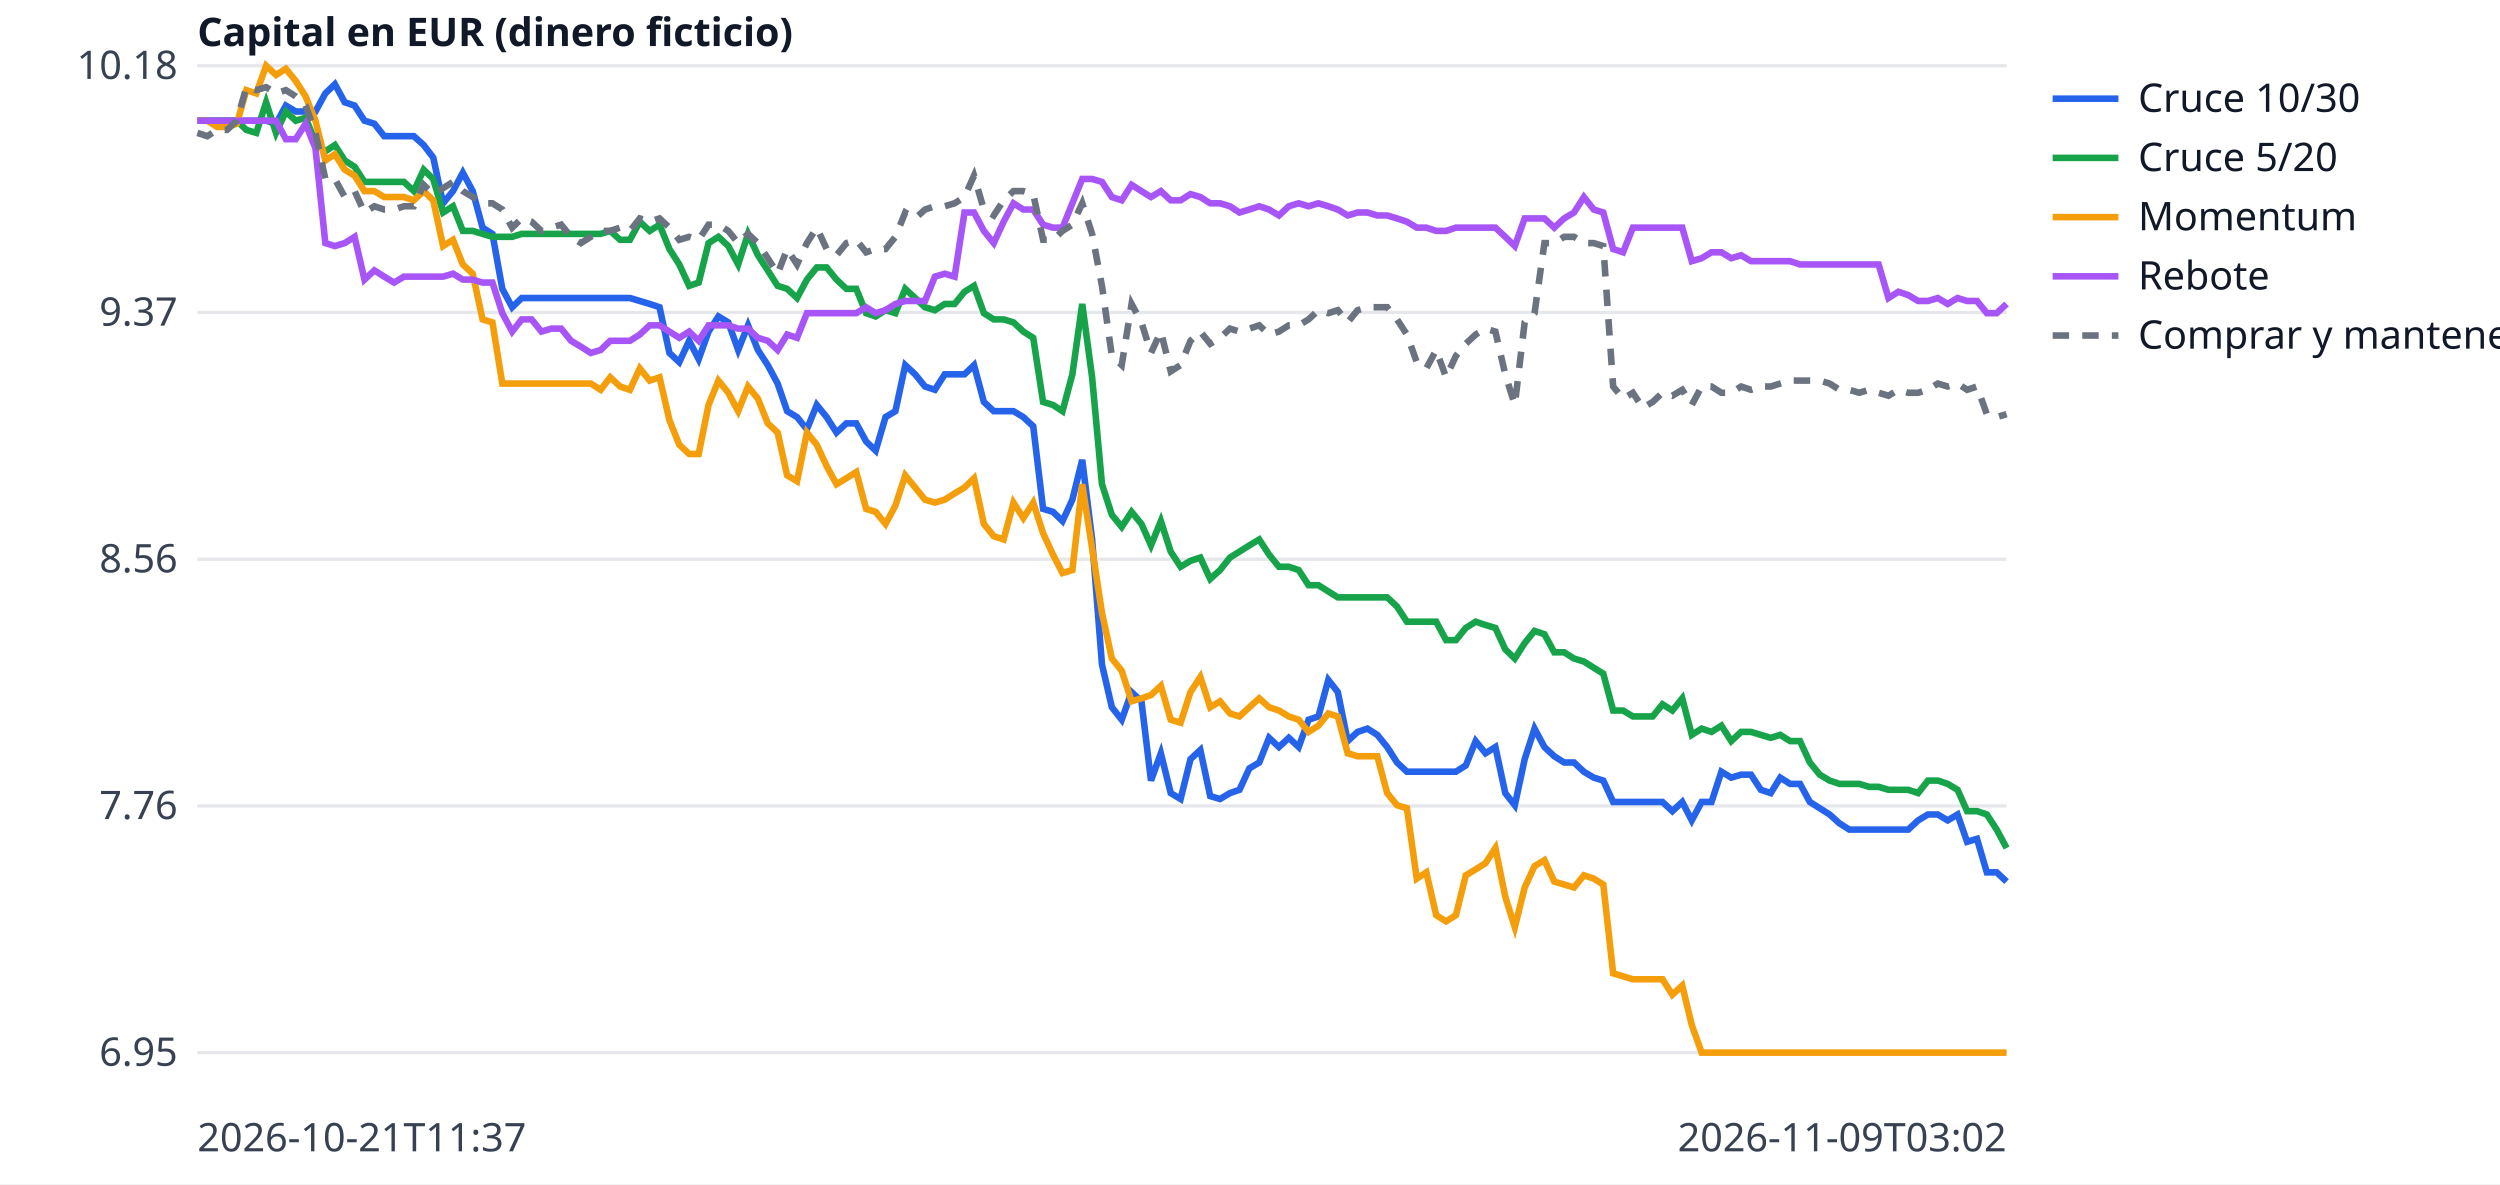
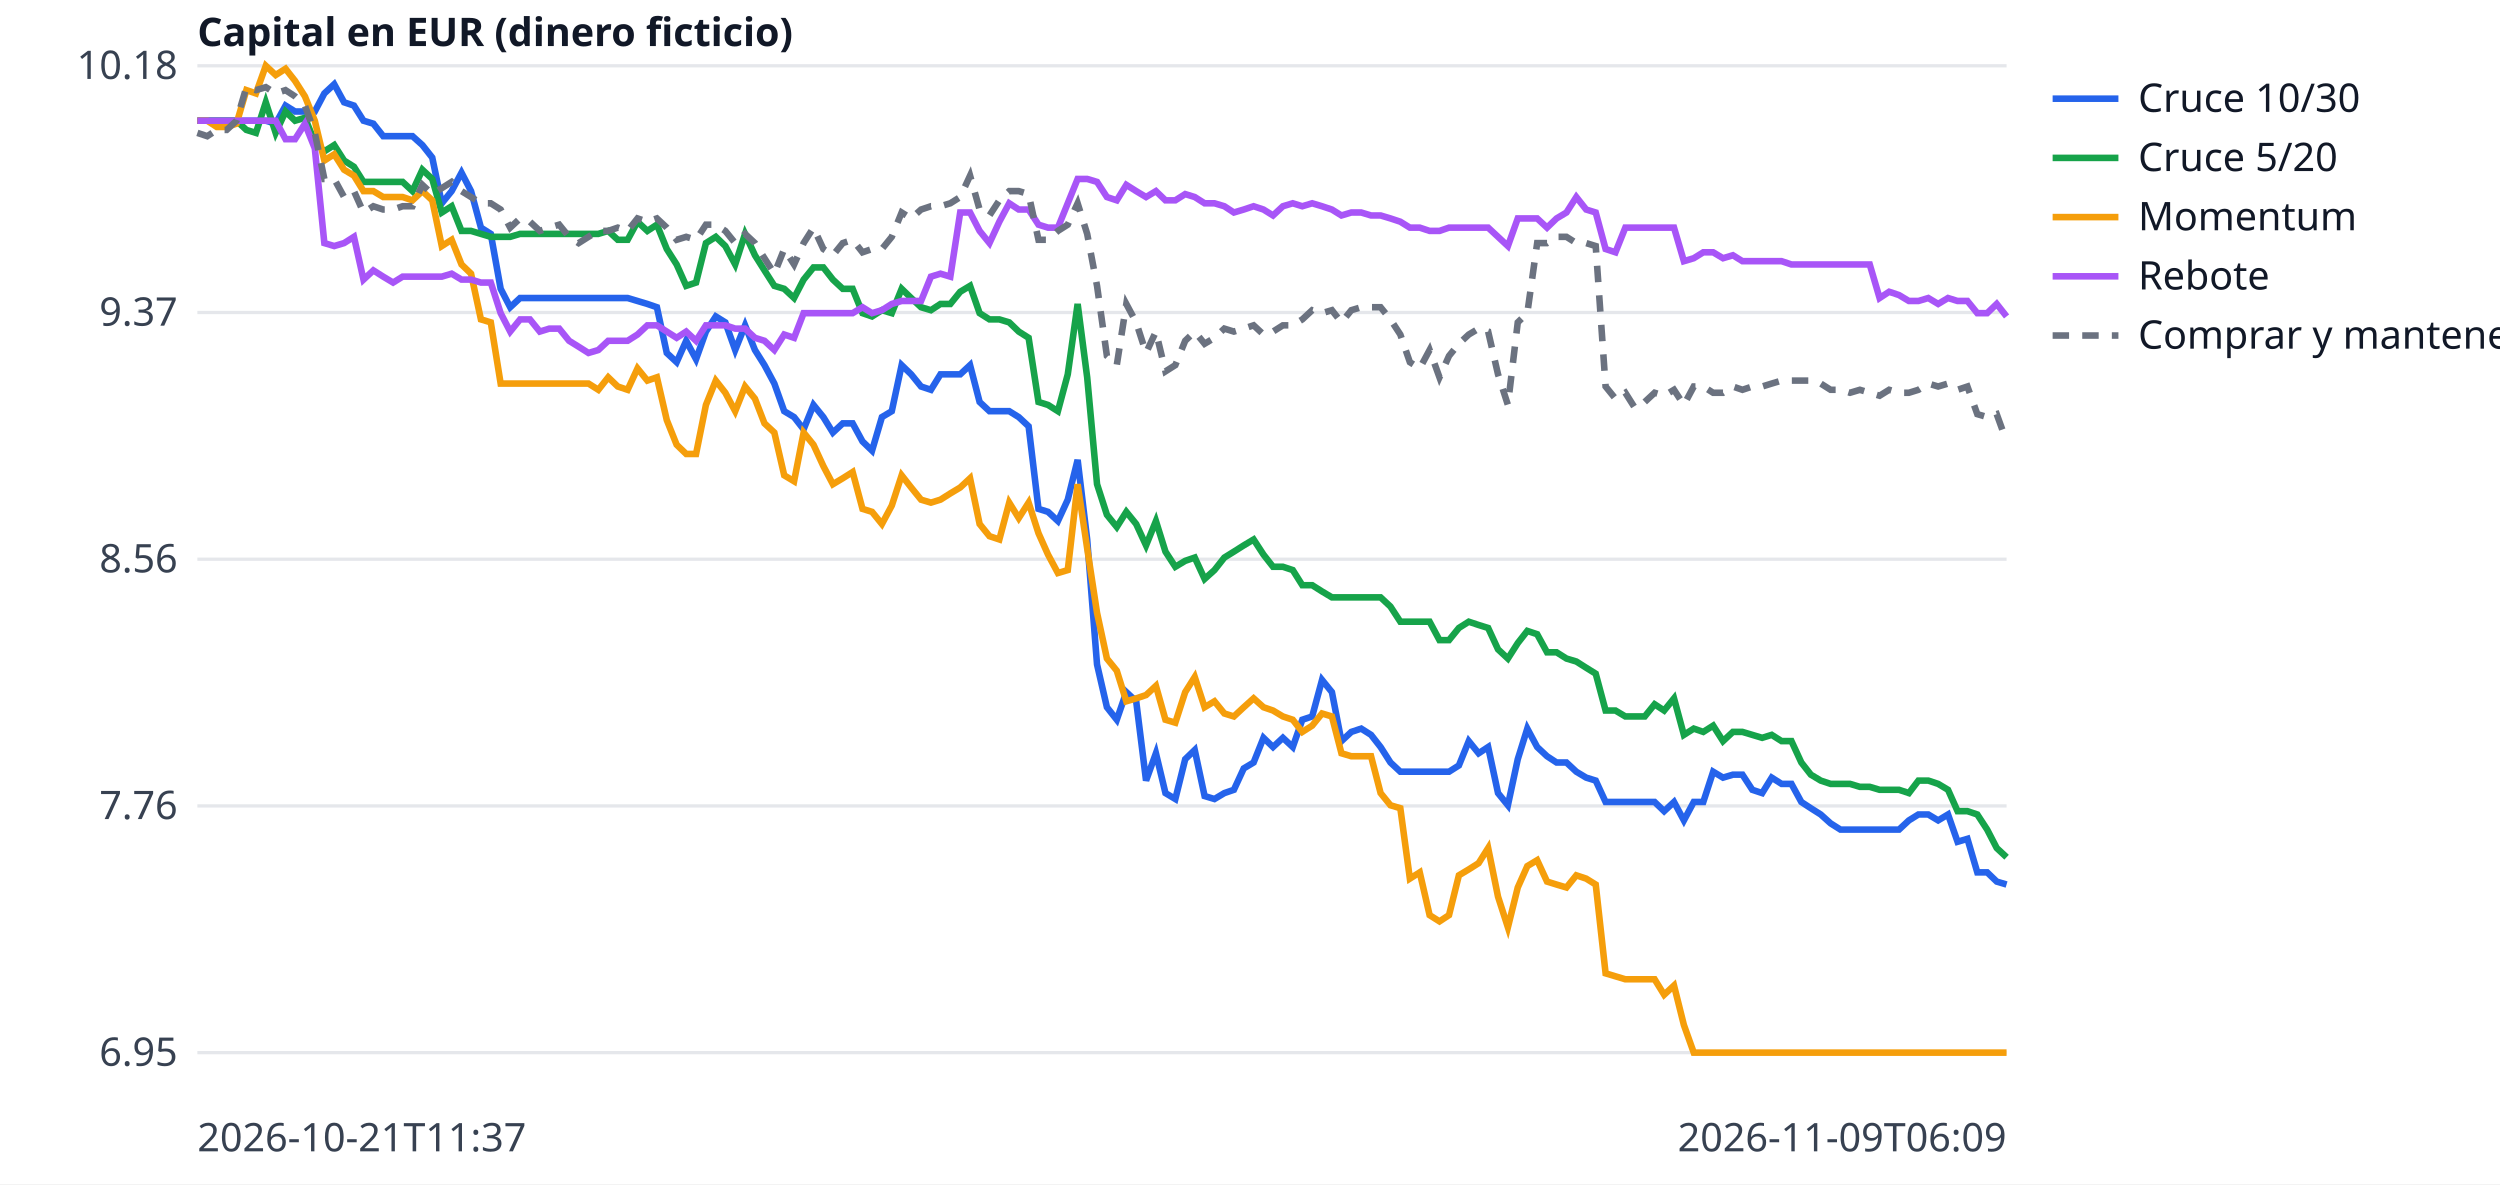
<svg xmlns="http://www.w3.org/2000/svg" width="760" height="360" viewBox="0 0 760 360" font-family="sans-serif" font-size="12">
  <rect width="760" height="360" fill="white" />
  <line x1="60" x2="610" y1="320.0" y2="320.0" stroke="#e5e7eb" />
  <text x="54" y="324.0" text-anchor="end" fill="#374151">6.95</text>
  <line x1="60" x2="610" y1="245.0" y2="245.0" stroke="#e5e7eb" />
  <text x="54" y="249.0" text-anchor="end" fill="#374151">7.76</text>
  <line x1="60" x2="610" y1="170.0" y2="170.0" stroke="#e5e7eb" />
  <text x="54" y="174.0" text-anchor="end" fill="#374151">8.56</text>
  <line x1="60" x2="610" y1="95.0" y2="95.0" stroke="#e5e7eb" />
  <text x="54" y="99.0" text-anchor="end" fill="#374151">9.37</text>
  <line x1="60" x2="610" y1="20.0" y2="20.0" stroke="#e5e7eb" />
  <text x="54" y="24.0" text-anchor="end" fill="#374151">10.18</text>
  <text x="60" y="350" fill="#374151">2026-10-21T11:37</text>
-   <text x="610" y="350" text-anchor="end" fill="#374151">2026-11-09T03:02</text>
+   <text x="610" y="350" text-anchor="end" fill="#374151">2026-11-09T06:09</text>
  <text x="60" y="14" fill="#111827" font-weight="bold">Capital en EUR (dinero ficticio)</text>
-   <polyline points="60.0,36.7 63.0,36.7 66.0,36.7 69.0,36.7 72.0,36.7 74.9,36.7 77.9,36.7 80.9,36.7 83.9,37.6 86.9,32.1 89.9,33.9 92.9,33.9 95.9,33.9 98.9,28.4 101.8,25.6 104.8,31.1 107.8,32.1 110.8,36.7 113.8,37.6 116.8,41.4 119.8,41.4 122.8,41.4 125.8,41.4 128.8,44.1 131.7,47.9 134.7,61.8 137.7,58.1 140.7,52.5 143.7,58.1 146.7,69.2 149.7,71.1 152.7,87.8 155.7,93.4 158.6,90.6 161.6,90.6 164.6,90.6 167.6,90.6 170.6,90.6 173.6,90.6 176.6,90.6 179.6,90.6 182.6,90.6 185.5,90.6 188.5,90.6 191.5,90.6 194.5,91.5 197.5,92.4 200.5,93.4 203.5,107.3 206.5,110.1 209.5,103.6 212.4,109.2 215.4,100.8 218.4,96.2 221.4,98.0 224.4,106.4 227.4,98.9 230.4,106.4 233.4,111.0 236.4,116.6 239.3,125.0 242.3,126.8 245.3,130.5 248.3,123.1 251.3,126.8 254.3,131.5 257.3,128.7 260.3,128.7 263.3,134.2 266.2,137.0 269.2,126.8 272.2,125.0 275.2,111.0 278.2,113.8 281.2,117.5 284.2,118.5 287.2,113.8 290.2,113.8 293.2,113.8 296.1,111.0 299.1,122.2 302.1,125.0 305.1,125.0 308.1,125.0 311.1,126.8 314.1,129.6 317.1,154.7 320.1,155.6 323.0,158.4 326.0,151.9 329.0,139.8 332.0,164.0 335.0,202.0 338.0,215.0 341.0,218.8 344.0,210.4 347.0,213.2 349.9,237.3 352.9,229.0 355.9,241.1 358.9,242.9 361.9,230.8 364.9,228.0 367.9,242.0 370.9,242.9 373.9,241.1 376.8,240.1 379.8,233.6 382.8,231.8 385.8,224.3 388.8,227.1 391.8,224.3 394.8,227.1 397.8,218.8 400.8,217.8 403.8,206.7 406.7,210.4 409.7,225.3 412.7,222.5 415.7,221.5 418.7,223.4 421.7,227.1 424.7,231.8 427.7,234.6 430.7,234.6 433.6,234.6 436.6,234.6 439.6,234.6 442.6,234.6 445.6,232.7 448.6,225.3 451.6,229.0 454.6,227.1 457.6,241.1 460.5,244.8 463.5,230.8 466.5,221.5 469.5,227.1 472.5,229.9 475.5,231.8 478.5,231.8 481.5,234.6 484.5,236.4 487.4,237.3 490.4,243.8 493.4,243.8 496.4,243.8 499.4,243.8 502.4,243.8 505.4,243.8 508.4,246.6 511.4,243.8 514.3,249.4 517.3,243.8 520.3,243.8 523.3,234.6 526.3,236.4 529.3,235.5 532.3,235.5 535.3,240.1 538.3,241.1 541.2,236.4 544.2,238.3 547.2,238.3 550.2,243.8 553.2,245.7 556.2,247.6 559.2,250.3 562.2,252.2 565.2,252.2 568.2,252.2 571.1,252.2 574.1,252.2 577.1,252.2 580.1,252.2 583.1,249.4 586.1,247.6 589.1,247.6 592.1,249.4 595.1,247.6 598.0,255.9 601.0,255.0 604.0,265.2 607.0,265.2 610.0,268.0" fill="none" stroke="#2563eb" stroke-width="2" />
+   <polyline points="60.0,36.7 63.0,36.7 65.9,36.7 68.9,36.7 71.9,36.7 74.9,36.7 77.8,36.7 80.8,36.7 83.8,37.6 86.8,32.1 89.7,33.9 92.7,33.9 95.7,33.9 98.6,28.4 101.6,25.6 104.6,31.1 107.6,32.1 110.5,36.7 113.5,37.6 116.5,41.4 119.5,41.4 122.4,41.4 125.4,41.4 128.4,44.1 131.4,47.9 134.3,61.8 137.3,58.1 140.3,52.5 143.2,58.1 146.2,69.2 149.2,71.1 152.2,87.8 155.1,93.4 158.1,90.6 161.1,90.6 164.1,90.6 167.0,90.6 170.0,90.6 173.0,90.6 175.9,90.6 178.9,90.6 181.9,90.6 184.9,90.6 187.8,90.6 190.8,90.6 193.8,91.5 196.8,92.4 199.7,93.4 202.7,107.3 205.7,110.1 208.6,103.6 211.6,109.2 214.6,100.8 217.6,96.2 220.5,98.0 223.5,106.4 226.5,98.9 229.5,106.4 232.4,111.0 235.4,116.6 238.4,125.0 241.4,126.8 244.3,130.5 247.3,123.1 250.3,126.8 253.2,131.5 256.2,128.7 259.2,128.7 262.2,134.2 265.1,137.0 268.1,126.8 271.1,125.0 274.1,111.0 277.0,113.8 280.0,117.5 283.0,118.5 285.9,113.8 288.9,113.8 291.9,113.8 294.9,111.0 297.8,122.2 300.8,125.0 303.8,125.0 306.8,125.0 309.7,126.8 312.7,129.6 315.7,154.7 318.6,155.6 321.6,158.4 324.6,151.9 327.6,139.8 330.5,164.0 333.5,202.0 336.5,215.0 339.5,218.8 342.4,210.4 345.4,213.2 348.4,237.3 351.4,229.0 354.3,241.1 357.3,242.9 360.3,230.8 363.2,228.0 366.2,242.0 369.2,242.9 372.2,241.1 375.1,240.1 378.1,233.6 381.1,231.8 384.1,224.3 387.0,227.1 390.0,224.3 393.0,227.1 395.9,218.8 398.9,217.8 401.9,206.7 404.9,210.4 407.8,225.3 410.8,222.5 413.8,221.5 416.8,223.4 419.7,227.1 422.7,231.8 425.7,234.6 428.6,234.6 431.6,234.6 434.6,234.6 437.6,234.6 440.5,234.6 443.5,232.7 446.5,225.3 449.5,229.0 452.4,227.1 455.4,241.1 458.4,244.8 461.4,230.8 464.3,221.5 467.3,227.1 470.3,229.9 473.2,231.8 476.2,231.8 479.2,234.6 482.2,236.4 485.1,237.3 488.1,243.8 491.1,243.8 494.1,243.8 497.0,243.8 500.0,243.8 503.0,243.8 505.9,246.6 508.9,243.8 511.9,249.4 514.9,243.8 517.8,243.8 520.8,234.6 523.8,236.4 526.8,235.5 529.7,235.5 532.7,240.1 535.7,241.1 538.6,236.4 541.6,238.3 544.6,238.3 547.6,243.8 550.5,245.7 553.5,247.6 556.5,250.3 559.5,252.2 562.4,252.2 565.4,252.2 568.4,252.2 571.4,252.2 574.3,252.2 577.3,252.2 580.3,249.4 583.2,247.6 586.2,247.6 589.2,249.4 592.2,247.6 595.1,255.9 598.1,255.0 601.1,265.2 604.1,265.2 607.0,268.0 610.0,268.9" fill="none" stroke="#2563eb" stroke-width="2" />
  <line x1="624" x2="644" y1="30" y2="30" stroke="#2563eb" stroke-width="2" />
  <text x="650" y="34" fill="#111827">Cruce 10/30</text>
-   <polyline points="60.0,36.7 63.0,36.7 66.0,36.7 69.0,36.7 72.0,36.7 74.9,39.5 77.9,40.4 80.9,31.1 83.9,40.4 86.9,33.9 89.9,36.7 92.9,35.8 95.9,43.2 98.9,46.0 101.8,44.1 104.8,48.8 107.8,50.7 110.8,55.3 113.8,55.3 116.8,55.3 119.8,55.3 122.8,55.3 125.8,58.1 128.8,51.6 131.7,54.4 134.7,64.6 137.7,62.7 140.7,70.2 143.7,70.2 146.7,71.1 149.7,72.0 152.7,72.0 155.7,72.0 158.6,71.1 161.6,71.1 164.6,71.1 167.6,71.1 170.6,71.1 173.6,71.1 176.6,71.1 179.6,71.1 182.6,71.1 185.5,70.2 188.5,72.9 191.5,72.9 194.5,67.4 197.5,70.2 200.5,68.3 203.5,75.7 206.5,80.4 209.5,86.9 212.4,85.9 215.4,73.9 218.4,72.0 221.4,74.8 224.4,80.4 227.4,71.1 230.4,77.6 233.4,82.2 236.4,86.9 239.3,87.8 242.3,90.6 245.3,85.0 248.3,81.3 251.3,81.3 254.3,85.0 257.3,87.8 260.3,87.8 263.3,95.2 266.2,96.2 269.2,94.3 272.2,95.2 275.2,87.8 278.2,90.6 281.2,93.4 284.2,94.3 287.2,92.4 290.2,92.4 293.2,88.7 296.1,86.9 299.1,95.2 302.1,97.1 305.1,97.1 308.1,98.0 311.1,100.8 314.1,102.7 317.1,122.2 320.1,123.1 323.0,125.0 326.0,113.8 329.0,92.4 332.0,114.7 335.0,147.2 338.0,156.5 341.0,160.2 344.0,155.6 347.0,159.3 349.9,165.8 352.9,158.4 355.9,167.7 358.9,172.3 361.9,170.5 364.9,169.5 367.9,176.0 370.9,173.3 373.9,169.5 376.8,167.7 379.8,165.8 382.8,164.0 385.8,168.6 388.8,172.3 391.8,172.3 394.8,173.3 397.8,177.9 400.8,177.9 403.8,179.8 406.7,181.6 409.7,181.6 412.7,181.6 415.7,181.6 418.7,181.6 421.7,181.6 424.7,184.4 427.7,189.0 430.7,189.0 433.6,189.0 436.6,189.0 439.6,194.6 442.6,194.6 445.6,190.9 448.6,189.0 451.6,190.0 454.6,190.9 457.6,197.4 460.5,200.2 463.5,195.5 466.5,191.8 469.5,192.8 472.5,198.3 475.5,198.3 478.5,200.2 481.5,201.1 484.5,203.0 487.4,204.8 490.4,216.0 493.4,216.0 496.4,217.8 499.4,217.8 502.4,217.8 505.4,214.1 508.4,216.0 511.4,212.3 514.3,223.4 517.3,221.5 520.3,222.5 523.3,220.6 526.3,225.3 529.3,222.5 532.3,222.5 535.3,223.4 538.3,224.3 541.2,223.4 544.2,225.3 547.2,225.3 550.2,231.8 553.2,235.5 556.2,237.3 559.2,238.3 562.2,238.3 565.2,238.3 568.2,239.2 571.1,239.2 574.1,240.1 577.1,240.1 580.1,240.1 583.1,241.1 586.1,237.3 589.1,237.3 592.1,238.3 595.1,240.1 598.0,246.6 601.0,246.6 604.0,247.6 607.0,252.2 610.0,257.8" fill="none" stroke="#16a34a" stroke-width="2" />
+   <polyline points="60.0,36.7 63.0,36.7 65.9,36.7 68.9,36.7 71.9,36.7 74.9,39.5 77.8,40.4 80.8,31.1 83.8,40.4 86.8,33.9 89.7,36.7 92.7,35.8 95.7,43.2 98.6,46.0 101.6,44.1 104.6,48.8 107.6,50.7 110.5,55.3 113.5,55.3 116.5,55.3 119.5,55.3 122.4,55.3 125.4,58.1 128.4,51.6 131.4,54.4 134.3,64.6 137.3,62.7 140.3,70.2 143.2,70.2 146.2,71.1 149.2,72.0 152.2,72.0 155.1,72.0 158.1,71.1 161.1,71.1 164.1,71.1 167.0,71.1 170.0,71.1 173.0,71.1 175.9,71.1 178.9,71.1 181.9,71.1 184.9,70.2 187.8,72.9 190.8,72.9 193.8,67.4 196.8,70.2 199.7,68.3 202.7,75.7 205.7,80.4 208.6,86.9 211.6,85.9 214.6,73.9 217.6,72.0 220.5,74.8 223.5,80.4 226.5,71.1 229.5,77.6 232.4,82.2 235.4,86.9 238.4,87.8 241.4,90.6 244.3,85.0 247.3,81.3 250.3,81.3 253.2,85.0 256.2,87.8 259.2,87.8 262.2,95.2 265.1,96.2 268.1,94.3 271.1,95.2 274.1,87.8 277.0,90.6 280.0,93.4 283.0,94.3 285.9,92.4 288.9,92.4 291.9,88.7 294.9,86.9 297.8,95.2 300.8,97.1 303.8,97.1 306.8,98.0 309.7,100.8 312.7,102.7 315.7,122.2 318.6,123.1 321.6,125.0 324.6,113.8 327.6,92.4 330.5,114.7 333.5,147.2 336.5,156.5 339.5,160.2 342.4,155.6 345.4,159.3 348.4,165.8 351.4,158.4 354.3,167.7 357.3,172.3 360.3,170.5 363.2,169.5 366.2,176.0 369.2,173.3 372.2,169.5 375.1,167.7 378.1,165.8 381.1,164.0 384.1,168.6 387.0,172.3 390.0,172.3 393.0,173.3 395.9,177.9 398.9,177.9 401.9,179.8 404.9,181.6 407.8,181.6 410.8,181.6 413.8,181.6 416.8,181.6 419.7,181.6 422.7,184.4 425.7,189.0 428.6,189.0 431.6,189.0 434.6,189.0 437.6,194.6 440.5,194.6 443.5,190.9 446.5,189.0 449.5,190.0 452.4,190.9 455.4,197.4 458.4,200.2 461.4,195.5 464.3,191.8 467.3,192.8 470.3,198.3 473.2,198.3 476.2,200.2 479.2,201.1 482.2,203.0 485.1,204.8 488.1,216.0 491.1,216.0 494.1,217.8 497.0,217.8 500.0,217.8 503.0,214.1 505.9,216.0 508.9,212.3 511.9,223.4 514.9,221.5 517.8,222.5 520.8,220.6 523.8,225.3 526.8,222.5 529.7,222.5 532.7,223.4 535.7,224.3 538.6,223.4 541.6,225.3 544.6,225.3 547.6,231.8 550.5,235.5 553.5,237.3 556.5,238.3 559.5,238.3 562.4,238.3 565.4,239.2 568.4,239.2 571.4,240.1 574.3,240.1 577.3,240.1 580.3,241.1 583.2,237.3 586.2,237.3 589.2,238.3 592.2,240.1 595.1,246.6 598.1,246.6 601.1,247.6 604.1,252.2 607.0,257.8 610.0,260.6" fill="none" stroke="#16a34a" stroke-width="2" />
  <line x1="624" x2="644" y1="48" y2="48" stroke="#16a34a" stroke-width="2" />
  <text x="650" y="52" fill="#111827">Cruce 5/20</text>
-   <polyline points="60.0,36.7 63.0,36.7 66.0,38.6 69.0,38.6 72.0,37.6 74.9,27.4 77.9,28.4 80.9,20.0 83.9,22.8 86.9,20.9 89.9,24.6 92.9,29.3 95.9,36.7 98.9,48.8 101.8,46.9 104.8,51.6 107.8,53.4 110.8,58.1 113.8,58.1 116.8,59.9 119.8,59.9 122.8,59.9 125.8,60.9 128.8,58.1 131.7,60.9 134.7,74.8 137.7,72.9 140.7,80.4 143.7,83.2 146.7,97.1 149.7,98.0 152.7,116.6 155.7,116.6 158.6,116.6 161.6,116.6 164.6,116.6 167.6,116.6 170.6,116.6 173.6,116.6 176.6,116.6 179.6,116.6 182.6,118.5 185.5,114.7 188.5,117.5 191.5,118.5 194.5,112.0 197.5,115.7 200.5,114.7 203.5,127.7 206.5,135.2 209.5,138.0 212.4,138.0 215.4,123.1 218.4,115.7 221.4,119.4 224.4,125.0 227.4,117.5 230.4,121.2 233.4,128.7 236.4,131.5 239.3,144.5 242.3,146.3 245.3,131.5 248.3,135.2 251.3,141.7 254.3,147.2 257.3,145.4 260.3,143.5 263.3,154.7 266.2,155.6 269.2,159.3 272.2,153.7 275.2,144.5 278.2,148.2 281.2,151.9 284.2,152.8 287.2,151.9 290.2,150.0 293.2,148.2 296.1,145.4 299.1,159.3 302.1,163.0 305.1,164.0 308.1,152.8 311.1,157.5 314.1,152.8 317.1,162.1 320.1,168.6 323.0,174.2 326.0,173.3 329.0,147.2 332.0,166.7 335.0,186.3 338.0,200.2 341.0,203.9 344.0,213.2 347.0,212.3 349.9,211.3 352.9,208.5 355.9,218.8 358.9,219.7 361.9,210.4 364.9,205.8 367.9,215.0 370.9,213.2 373.9,216.9 376.8,217.8 379.8,215.0 382.8,212.3 385.8,215.0 388.8,216.0 391.8,217.8 394.8,218.8 397.8,222.5 400.8,220.6 403.8,216.9 406.7,217.8 409.7,229.0 412.7,229.9 415.7,229.9 418.7,229.9 421.7,241.1 424.7,244.8 427.7,245.7 430.7,267.1 433.6,265.2 436.6,278.2 439.6,280.1 442.6,278.2 445.6,266.1 448.6,264.3 451.6,262.4 454.6,257.8 457.6,272.6 460.5,281.9 463.5,269.8 466.5,263.3 469.5,261.5 472.5,268.0 475.5,268.9 478.5,269.8 481.5,266.1 484.5,267.1 487.4,268.9 490.4,295.9 493.4,296.8 496.4,297.7 499.4,297.7 502.4,297.7 505.4,297.7 508.4,302.4 511.4,299.6 514.3,311.6 517.3,320.0 520.3,320.0 523.3,320.0 526.3,320.0 529.3,320.0 532.3,320.0 535.3,320.0 538.3,320.0 541.2,320.0 544.2,320.0 547.2,320.0 550.2,320.0 553.2,320.0 556.2,320.0 559.2,320.0 562.2,320.0 565.2,320.0 568.2,320.0 571.1,320.0 574.1,320.0 577.1,320.0 580.1,320.0 583.1,320.0 586.1,320.0 589.1,320.0 592.1,320.0 595.1,320.0 598.0,320.0 601.0,320.0 604.0,320.0 607.0,320.0 610.0,320.0" fill="none" stroke="#f59e0b" stroke-width="2" />
+   <polyline points="60.0,36.7 63.0,36.7 65.9,38.6 68.9,38.6 71.9,37.6 74.9,27.4 77.8,28.4 80.8,20.0 83.8,22.8 86.8,20.9 89.7,24.6 92.7,29.3 95.7,36.7 98.6,48.8 101.6,46.9 104.6,51.6 107.6,53.4 110.5,58.1 113.5,58.1 116.5,59.9 119.5,59.9 122.4,59.9 125.4,60.9 128.4,58.1 131.4,60.9 134.3,74.8 137.3,72.9 140.3,80.4 143.2,83.2 146.2,97.1 149.2,98.0 152.2,116.6 155.1,116.6 158.1,116.6 161.1,116.6 164.1,116.6 167.0,116.6 170.0,116.6 173.0,116.6 175.9,116.6 178.9,116.6 181.9,118.5 184.9,114.7 187.8,117.5 190.8,118.5 193.8,112.0 196.8,115.7 199.7,114.7 202.7,127.7 205.7,135.2 208.6,138.0 211.6,138.0 214.6,123.1 217.6,115.7 220.5,119.4 223.5,125.0 226.5,117.5 229.5,121.2 232.4,128.7 235.4,131.5 238.4,144.5 241.4,146.3 244.3,131.5 247.3,135.2 250.3,141.7 253.2,147.2 256.2,145.4 259.2,143.5 262.2,154.7 265.1,155.6 268.1,159.3 271.1,153.7 274.1,144.5 277.0,148.2 280.0,151.9 283.0,152.8 285.9,151.9 288.9,150.0 291.9,148.2 294.9,145.4 297.8,159.3 300.8,163.0 303.8,164.0 306.8,152.8 309.7,157.5 312.7,152.8 315.7,162.1 318.6,168.6 321.6,174.2 324.6,173.3 327.6,147.2 330.5,166.7 333.5,186.3 336.5,200.2 339.5,203.9 342.4,213.2 345.4,212.3 348.4,211.3 351.4,208.5 354.3,218.8 357.3,219.7 360.3,210.4 363.2,205.8 366.2,215.0 369.2,213.2 372.2,216.9 375.1,217.8 378.1,215.0 381.1,212.3 384.1,215.0 387.0,216.0 390.0,217.8 393.0,218.8 395.9,222.5 398.9,220.6 401.9,216.9 404.9,217.8 407.8,229.0 410.8,229.9 413.8,229.9 416.8,229.9 419.7,241.1 422.7,244.8 425.7,245.7 428.6,267.1 431.6,265.2 434.6,278.2 437.6,280.1 440.5,278.2 443.5,266.1 446.5,264.3 449.5,262.4 452.4,257.8 455.4,272.6 458.4,281.9 461.4,269.8 464.3,263.3 467.3,261.5 470.3,268.0 473.2,268.9 476.2,269.8 479.2,266.1 482.2,267.1 485.1,268.9 488.1,295.9 491.1,296.8 494.1,297.7 497.0,297.7 500.0,297.7 503.0,297.7 505.9,302.4 508.9,299.6 511.9,311.6 514.9,320.0 517.8,320.0 520.8,320.0 523.8,320.0 526.8,320.0 529.7,320.0 532.7,320.0 535.7,320.0 538.6,320.0 541.6,320.0 544.6,320.0 547.6,320.0 550.5,320.0 553.5,320.0 556.5,320.0 559.5,320.0 562.4,320.0 565.4,320.0 568.4,320.0 571.4,320.0 574.3,320.0 577.3,320.0 580.3,320.0 583.2,320.0 586.2,320.0 589.2,320.0 592.2,320.0 595.1,320.0 598.1,320.0 601.1,320.0 604.1,320.0 607.0,320.0 610.0,320.0" fill="none" stroke="#f59e0b" stroke-width="2" />
  <line x1="624" x2="644" y1="66" y2="66" stroke="#f59e0b" stroke-width="2" />
  <text x="650" y="70" fill="#111827">Momentum</text>
-   <polyline points="60.0,36.7 63.0,36.7 66.0,36.7 69.0,36.7 72.0,36.7 74.9,36.7 77.9,36.7 80.9,36.7 83.9,36.7 86.9,42.3 89.9,42.3 92.9,37.6 95.9,45.1 98.9,73.9 101.8,74.8 104.8,73.9 107.8,72.0 110.8,85.0 113.8,82.2 116.8,84.1 119.8,85.9 122.8,84.1 125.8,84.1 128.8,84.1 131.7,84.1 134.7,84.1 137.7,83.2 140.7,85.0 143.7,85.0 146.7,85.9 149.7,85.9 152.7,95.2 155.7,100.8 158.6,97.1 161.6,97.1 164.6,100.8 167.6,99.9 170.6,99.9 173.6,103.6 176.6,105.4 179.6,107.3 182.6,106.4 185.5,103.6 188.5,103.6 191.5,103.6 194.5,101.7 197.5,98.9 200.5,98.9 203.5,100.8 206.5,102.7 209.5,100.8 212.4,103.6 215.4,98.9 218.4,98.9 221.4,98.9 224.4,99.9 227.4,99.9 230.4,102.7 233.4,103.6 236.4,106.4 239.3,101.7 242.3,102.7 245.3,95.2 248.3,95.2 251.3,95.2 254.3,95.2 257.3,95.2 260.3,95.2 263.3,93.4 266.2,95.2 269.2,94.3 272.2,92.4 275.2,91.5 278.2,91.5 281.2,91.5 284.2,84.1 287.2,83.2 290.2,84.1 293.2,64.6 296.1,64.6 299.1,70.2 302.1,73.9 305.1,67.4 308.1,61.8 311.1,63.7 314.1,63.7 317.1,68.3 320.1,69.2 323.0,69.2 326.0,61.8 329.0,54.4 332.0,54.4 335.0,55.3 338.0,59.9 341.0,60.9 344.0,56.2 347.0,58.1 349.9,59.9 352.9,58.1 355.9,60.9 358.9,60.9 361.9,59.0 364.9,59.9 367.9,61.8 370.9,61.8 373.9,62.7 376.8,64.6 379.8,63.7 382.8,62.7 385.8,63.7 388.8,65.5 391.8,62.7 394.8,61.8 397.8,62.7 400.8,61.8 403.8,62.7 406.7,63.7 409.7,65.5 412.7,64.6 415.7,64.6 418.7,65.5 421.7,65.5 424.7,66.4 427.7,67.4 430.7,69.2 433.6,69.2 436.6,70.2 439.6,70.2 442.6,69.2 445.6,69.2 448.6,69.2 451.6,69.2 454.6,69.2 457.6,72.0 460.5,74.8 463.5,66.4 466.5,66.4 469.5,66.4 472.5,69.2 475.5,66.4 478.5,64.6 481.5,59.9 484.5,63.7 487.4,64.6 490.4,75.7 493.4,76.7 496.4,69.2 499.4,69.2 502.4,69.2 505.4,69.2 508.4,69.2 511.4,69.2 514.3,79.4 517.3,78.5 520.3,76.7 523.3,76.7 526.3,78.5 529.3,77.6 532.3,79.4 535.3,79.4 538.3,79.4 541.2,79.4 544.2,79.4 547.2,80.4 550.2,80.4 553.2,80.4 556.2,80.4 559.2,80.4 562.2,80.4 565.2,80.4 568.2,80.4 571.1,80.4 574.1,90.6 577.1,88.7 580.1,89.7 583.1,91.5 586.1,91.5 589.1,90.6 592.1,92.4 595.1,90.6 598.0,91.5 601.0,91.5 604.0,95.2 607.0,95.2 610.0,92.4" fill="none" stroke="#a855f7" stroke-width="2" />
+   <polyline points="60.0,36.7 63.0,36.7 65.9,36.7 68.9,36.7 71.9,36.7 74.9,36.7 77.8,36.7 80.8,36.7 83.8,36.7 86.8,42.3 89.7,42.3 92.7,37.6 95.7,45.1 98.6,73.9 101.6,74.8 104.6,73.9 107.6,72.0 110.5,85.0 113.5,82.2 116.5,84.1 119.5,85.9 122.4,84.1 125.4,84.1 128.4,84.1 131.4,84.1 134.3,84.1 137.3,83.2 140.3,85.0 143.2,85.0 146.2,85.9 149.2,85.9 152.2,95.2 155.1,100.8 158.1,97.1 161.1,97.1 164.1,100.8 167.0,99.9 170.0,99.9 173.0,103.6 175.9,105.4 178.9,107.3 181.9,106.4 184.9,103.6 187.8,103.6 190.8,103.6 193.8,101.7 196.8,98.9 199.7,98.9 202.7,100.8 205.7,102.7 208.6,100.8 211.6,103.6 214.6,98.9 217.6,98.9 220.5,98.9 223.5,99.9 226.5,99.9 229.5,102.7 232.4,103.6 235.4,106.4 238.4,101.7 241.4,102.7 244.3,95.2 247.3,95.2 250.3,95.2 253.2,95.2 256.2,95.2 259.2,95.2 262.2,93.4 265.1,95.2 268.1,94.3 271.1,92.4 274.1,91.5 277.0,91.5 280.0,91.5 283.0,84.1 285.9,83.2 288.9,84.1 291.9,64.6 294.9,64.6 297.8,70.2 300.8,73.9 303.8,67.4 306.8,61.8 309.7,63.7 312.7,63.7 315.7,68.3 318.6,69.2 321.6,69.2 324.6,61.8 327.6,54.4 330.5,54.4 333.5,55.3 336.5,59.9 339.5,60.9 342.4,56.2 345.4,58.1 348.4,59.9 351.4,58.1 354.3,60.9 357.3,60.9 360.3,59.0 363.2,59.9 366.2,61.8 369.2,61.8 372.2,62.7 375.1,64.6 378.1,63.7 381.1,62.7 384.1,63.7 387.0,65.5 390.0,62.7 393.0,61.8 395.9,62.7 398.9,61.8 401.9,62.7 404.9,63.7 407.8,65.5 410.8,64.6 413.8,64.6 416.8,65.5 419.7,65.5 422.7,66.4 425.7,67.4 428.6,69.2 431.6,69.2 434.6,70.2 437.6,70.2 440.5,69.2 443.5,69.2 446.5,69.2 449.5,69.2 452.4,69.2 455.4,72.0 458.4,74.8 461.4,66.4 464.3,66.4 467.3,66.4 470.3,69.2 473.2,66.4 476.2,64.6 479.2,59.9 482.2,63.7 485.1,64.6 488.1,75.7 491.1,76.7 494.1,69.2 497.0,69.2 500.0,69.2 503.0,69.2 505.9,69.2 508.9,69.2 511.9,79.4 514.9,78.5 517.8,76.7 520.8,76.7 523.8,78.5 526.8,77.6 529.7,79.4 532.7,79.4 535.7,79.4 538.6,79.4 541.6,79.4 544.6,80.4 547.6,80.4 550.5,80.4 553.5,80.4 556.5,80.4 559.5,80.4 562.4,80.4 565.4,80.4 568.4,80.4 571.4,90.6 574.3,88.7 577.3,89.7 580.3,91.5 583.2,91.5 586.2,90.6 589.2,92.4 592.2,90.6 595.1,91.5 598.1,91.5 601.1,95.2 604.1,95.2 607.0,92.4 610.0,96.2" fill="none" stroke="#a855f7" stroke-width="2" />
  <line x1="624" x2="644" y1="84" y2="84" stroke="#a855f7" stroke-width="2" />
  <text x="650" y="88" fill="#111827">Rebote</text>
-   <polyline points="60.0,40.4 63.0,41.4 66.0,39.5 69.0,39.5 72.0,36.7 74.9,26.5 77.9,27.4 80.9,26.5 83.9,28.4 86.9,27.4 89.9,29.3 92.9,32.1 95.9,40.4 98.9,54.4 101.8,54.4 104.8,59.9 107.8,58.1 110.8,64.6 113.8,62.7 116.8,63.7 119.8,63.7 122.8,62.7 125.8,62.7 128.8,56.2 131.7,59.0 134.7,57.2 137.7,55.3 140.7,58.1 143.7,59.9 146.7,61.8 149.7,61.8 152.7,63.7 155.7,69.2 158.6,66.4 161.6,67.4 164.6,70.2 167.6,69.2 170.6,68.3 173.6,72.0 176.6,73.9 179.6,72.0 182.6,70.2 185.5,70.2 188.5,69.2 191.5,70.2 194.5,66.4 197.5,67.4 200.5,66.4 203.5,69.2 206.5,72.9 209.5,72.0 212.4,72.9 215.4,68.3 218.4,68.3 221.4,70.2 224.4,73.9 227.4,71.1 230.4,73.9 233.4,78.5 236.4,83.2 239.3,75.7 242.3,80.4 245.3,73.9 248.3,69.2 251.3,75.7 254.3,77.6 257.3,73.9 260.3,72.9 263.3,76.7 266.2,75.7 269.2,75.7 272.2,72.0 275.2,64.6 278.2,66.4 281.2,63.7 284.2,62.7 287.2,62.7 290.2,61.8 293.2,59.9 296.1,53.4 299.1,63.7 302.1,65.5 305.1,60.9 308.1,58.1 311.1,58.1 314.1,59.0 317.1,72.9 320.1,72.9 323.0,70.2 326.0,68.3 329.0,61.8 332.0,71.1 335.0,86.9 338.0,108.2 341.0,111.0 344.0,92.4 347.0,98.0 349.9,107.3 352.9,100.8 355.9,112.9 358.9,111.0 361.9,103.6 364.9,100.8 367.9,104.5 370.9,102.7 373.9,99.9 376.8,100.8 379.8,99.9 382.8,98.9 385.8,101.7 388.8,100.8 391.8,98.9 394.8,98.9 397.8,97.1 400.8,94.3 403.8,95.2 406.7,94.3 409.7,98.0 412.7,94.3 415.7,93.4 418.7,93.4 421.7,93.4 424.7,97.1 427.7,101.7 430.7,110.1 433.6,112.0 436.6,106.4 439.6,114.7 442.6,108.2 445.6,104.5 448.6,101.7 451.6,99.9 454.6,100.8 457.6,113.8 460.5,123.1 463.5,98.0 466.5,95.2 469.5,73.9 472.5,73.9 475.5,72.0 478.5,72.0 481.5,73.9 484.5,73.9 487.4,74.8 490.4,117.5 493.4,121.2 496.4,119.4 499.4,124.0 502.4,122.2 505.4,119.4 508.4,120.3 511.4,118.5 514.3,123.1 517.3,117.5 520.3,117.5 523.3,119.4 526.3,119.4 529.3,117.5 532.3,118.5 535.3,117.5 538.3,117.5 541.2,116.6 544.2,115.7 547.2,115.7 550.2,115.7 553.2,115.7 556.2,116.6 559.2,118.5 562.2,118.5 565.2,119.4 568.2,118.5 571.1,119.4 574.1,120.3 577.1,118.5 580.1,119.4 583.1,119.4 586.1,118.5 589.1,116.6 592.1,117.5 595.1,116.6 598.0,118.5 601.0,117.5 604.0,125.9 607.0,126.8 610.0,125.9" fill="none" stroke="#6b7280" stroke-width="2" stroke-dasharray="5 4" />
+   <polyline points="60.0,40.4 63.0,41.4 65.9,39.5 68.9,39.5 71.9,36.7 74.9,26.5 77.8,27.4 80.8,26.5 83.8,28.4 86.8,27.4 89.7,29.3 92.7,32.1 95.7,40.4 98.6,54.4 101.6,54.4 104.6,59.9 107.6,58.1 110.5,64.6 113.5,62.7 116.5,63.7 119.5,63.7 122.4,62.7 125.4,62.7 128.4,56.2 131.4,59.0 134.3,57.2 137.3,55.3 140.3,58.1 143.2,59.9 146.2,61.8 149.2,61.8 152.2,63.7 155.1,69.2 158.1,66.4 161.1,67.4 164.1,70.2 167.0,69.2 170.0,68.3 173.0,72.0 175.9,73.9 178.9,72.0 181.9,70.2 184.9,70.2 187.8,69.2 190.8,70.2 193.8,66.4 196.8,67.4 199.7,66.4 202.7,69.2 205.7,72.9 208.6,72.0 211.6,72.9 214.6,68.3 217.6,68.3 220.5,70.2 223.5,73.9 226.5,71.1 229.5,73.9 232.4,78.5 235.4,83.2 238.4,75.7 241.4,80.4 244.3,73.9 247.3,69.2 250.3,75.7 253.2,77.6 256.2,73.9 259.2,72.9 262.2,76.7 265.1,75.7 268.1,75.7 271.1,72.0 274.1,64.6 277.0,66.4 280.0,63.7 283.0,62.7 285.9,62.7 288.9,61.8 291.9,59.9 294.9,53.4 297.8,63.7 300.8,65.5 303.8,60.9 306.8,58.1 309.7,58.1 312.7,59.0 315.7,72.9 318.6,72.9 321.6,70.2 324.6,68.3 327.6,61.8 330.5,71.1 333.5,86.9 336.5,108.2 339.5,111.0 342.4,92.4 345.4,98.0 348.4,107.3 351.4,100.8 354.3,112.9 357.3,111.0 360.3,103.6 363.2,100.8 366.2,104.5 369.2,102.7 372.2,99.9 375.1,100.8 378.1,99.9 381.1,98.9 384.1,101.7 387.0,100.8 390.0,98.9 393.0,98.9 395.9,97.1 398.9,94.3 401.9,95.2 404.9,94.3 407.8,98.0 410.8,94.3 413.8,93.4 416.8,93.4 419.7,93.4 422.7,97.1 425.7,101.7 428.6,110.1 431.6,112.0 434.6,106.4 437.6,114.7 440.5,108.2 443.5,104.5 446.5,101.7 449.5,99.9 452.4,100.8 455.4,113.8 458.4,123.1 461.4,98.0 464.3,95.2 467.3,73.9 470.3,73.9 473.2,72.0 476.2,72.0 479.2,73.9 482.2,73.9 485.1,74.8 488.1,117.5 491.1,121.2 494.1,119.4 497.0,124.0 500.0,122.2 503.0,119.4 505.9,120.3 508.9,118.5 511.9,123.1 514.9,117.5 517.8,117.5 520.8,119.4 523.8,119.4 526.8,117.5 529.7,118.5 532.7,117.5 535.7,117.5 538.6,116.6 541.6,115.7 544.6,115.7 547.6,115.7 550.5,115.7 553.5,116.6 556.5,118.5 559.5,118.5 562.4,119.4 565.4,118.5 568.4,119.4 571.4,120.3 574.3,118.5 577.3,119.4 580.3,119.4 583.2,118.5 586.2,116.6 589.2,117.5 592.2,116.6 595.1,118.5 598.1,117.5 601.1,125.9 604.1,126.8 607.0,125.9 610.0,134.2" fill="none" stroke="#6b7280" stroke-width="2" stroke-dasharray="5 4" />
  <line x1="624" x2="644" y1="102" y2="102" stroke="#6b7280" stroke-width="2" stroke-dasharray="5 4" />
  <text x="650" y="106" fill="#111827">Comprar y mantener</text>
</svg>
